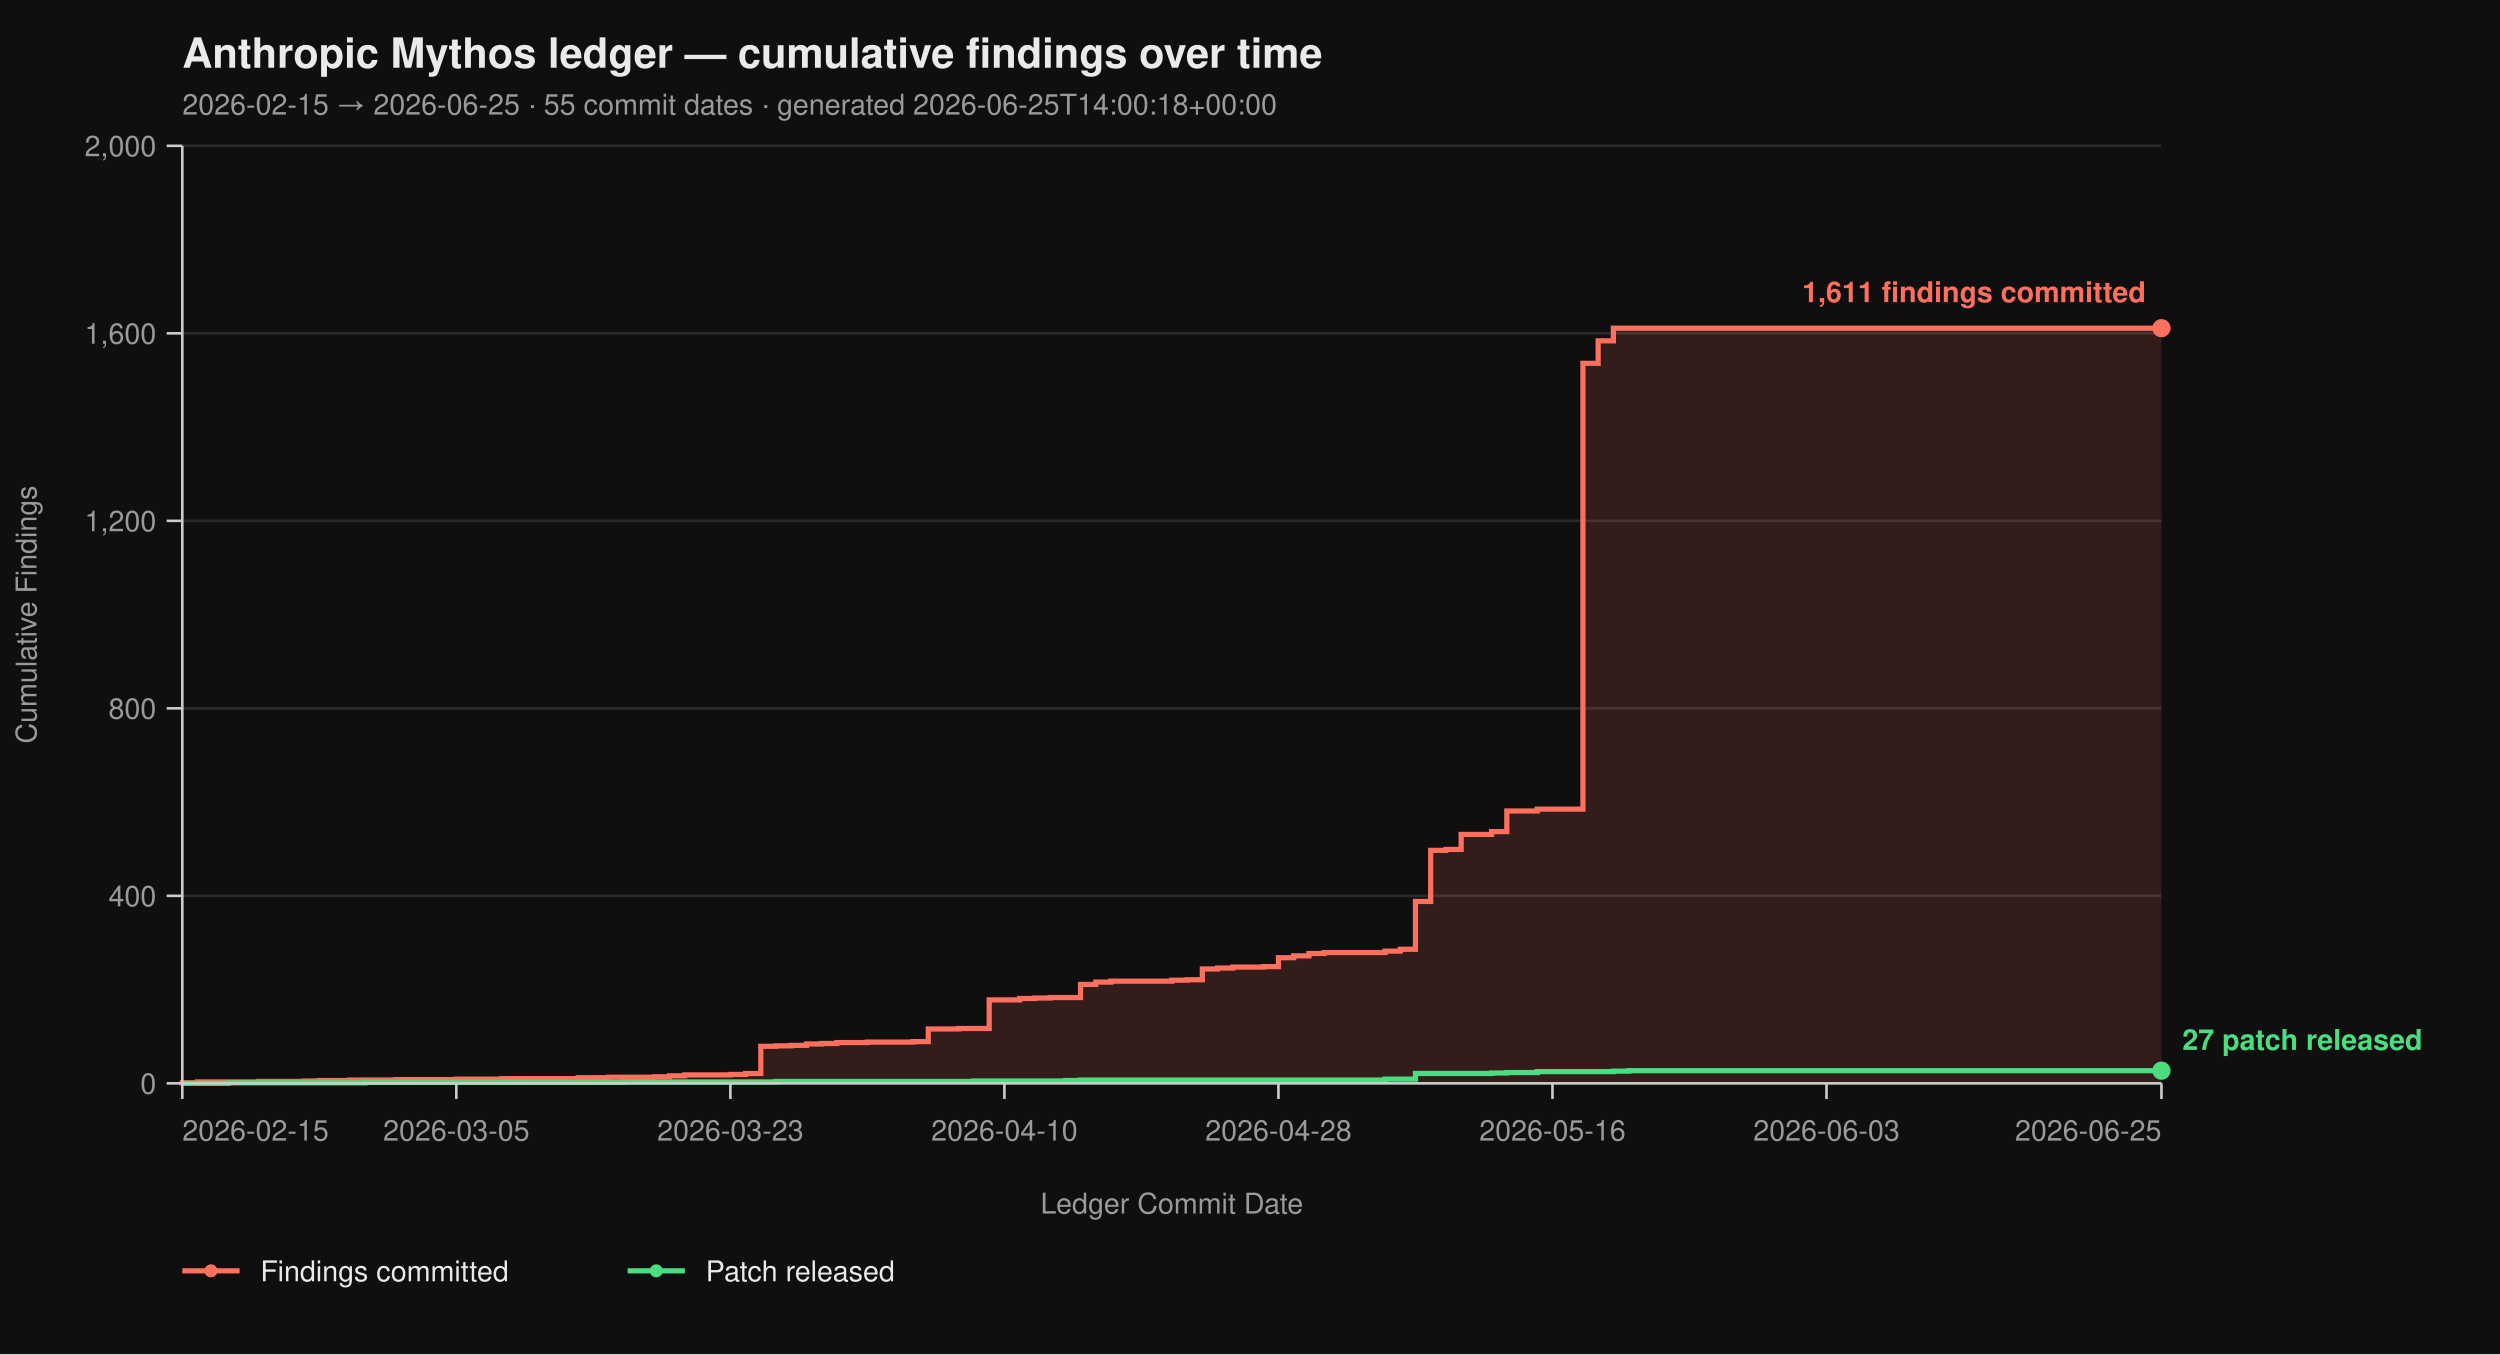
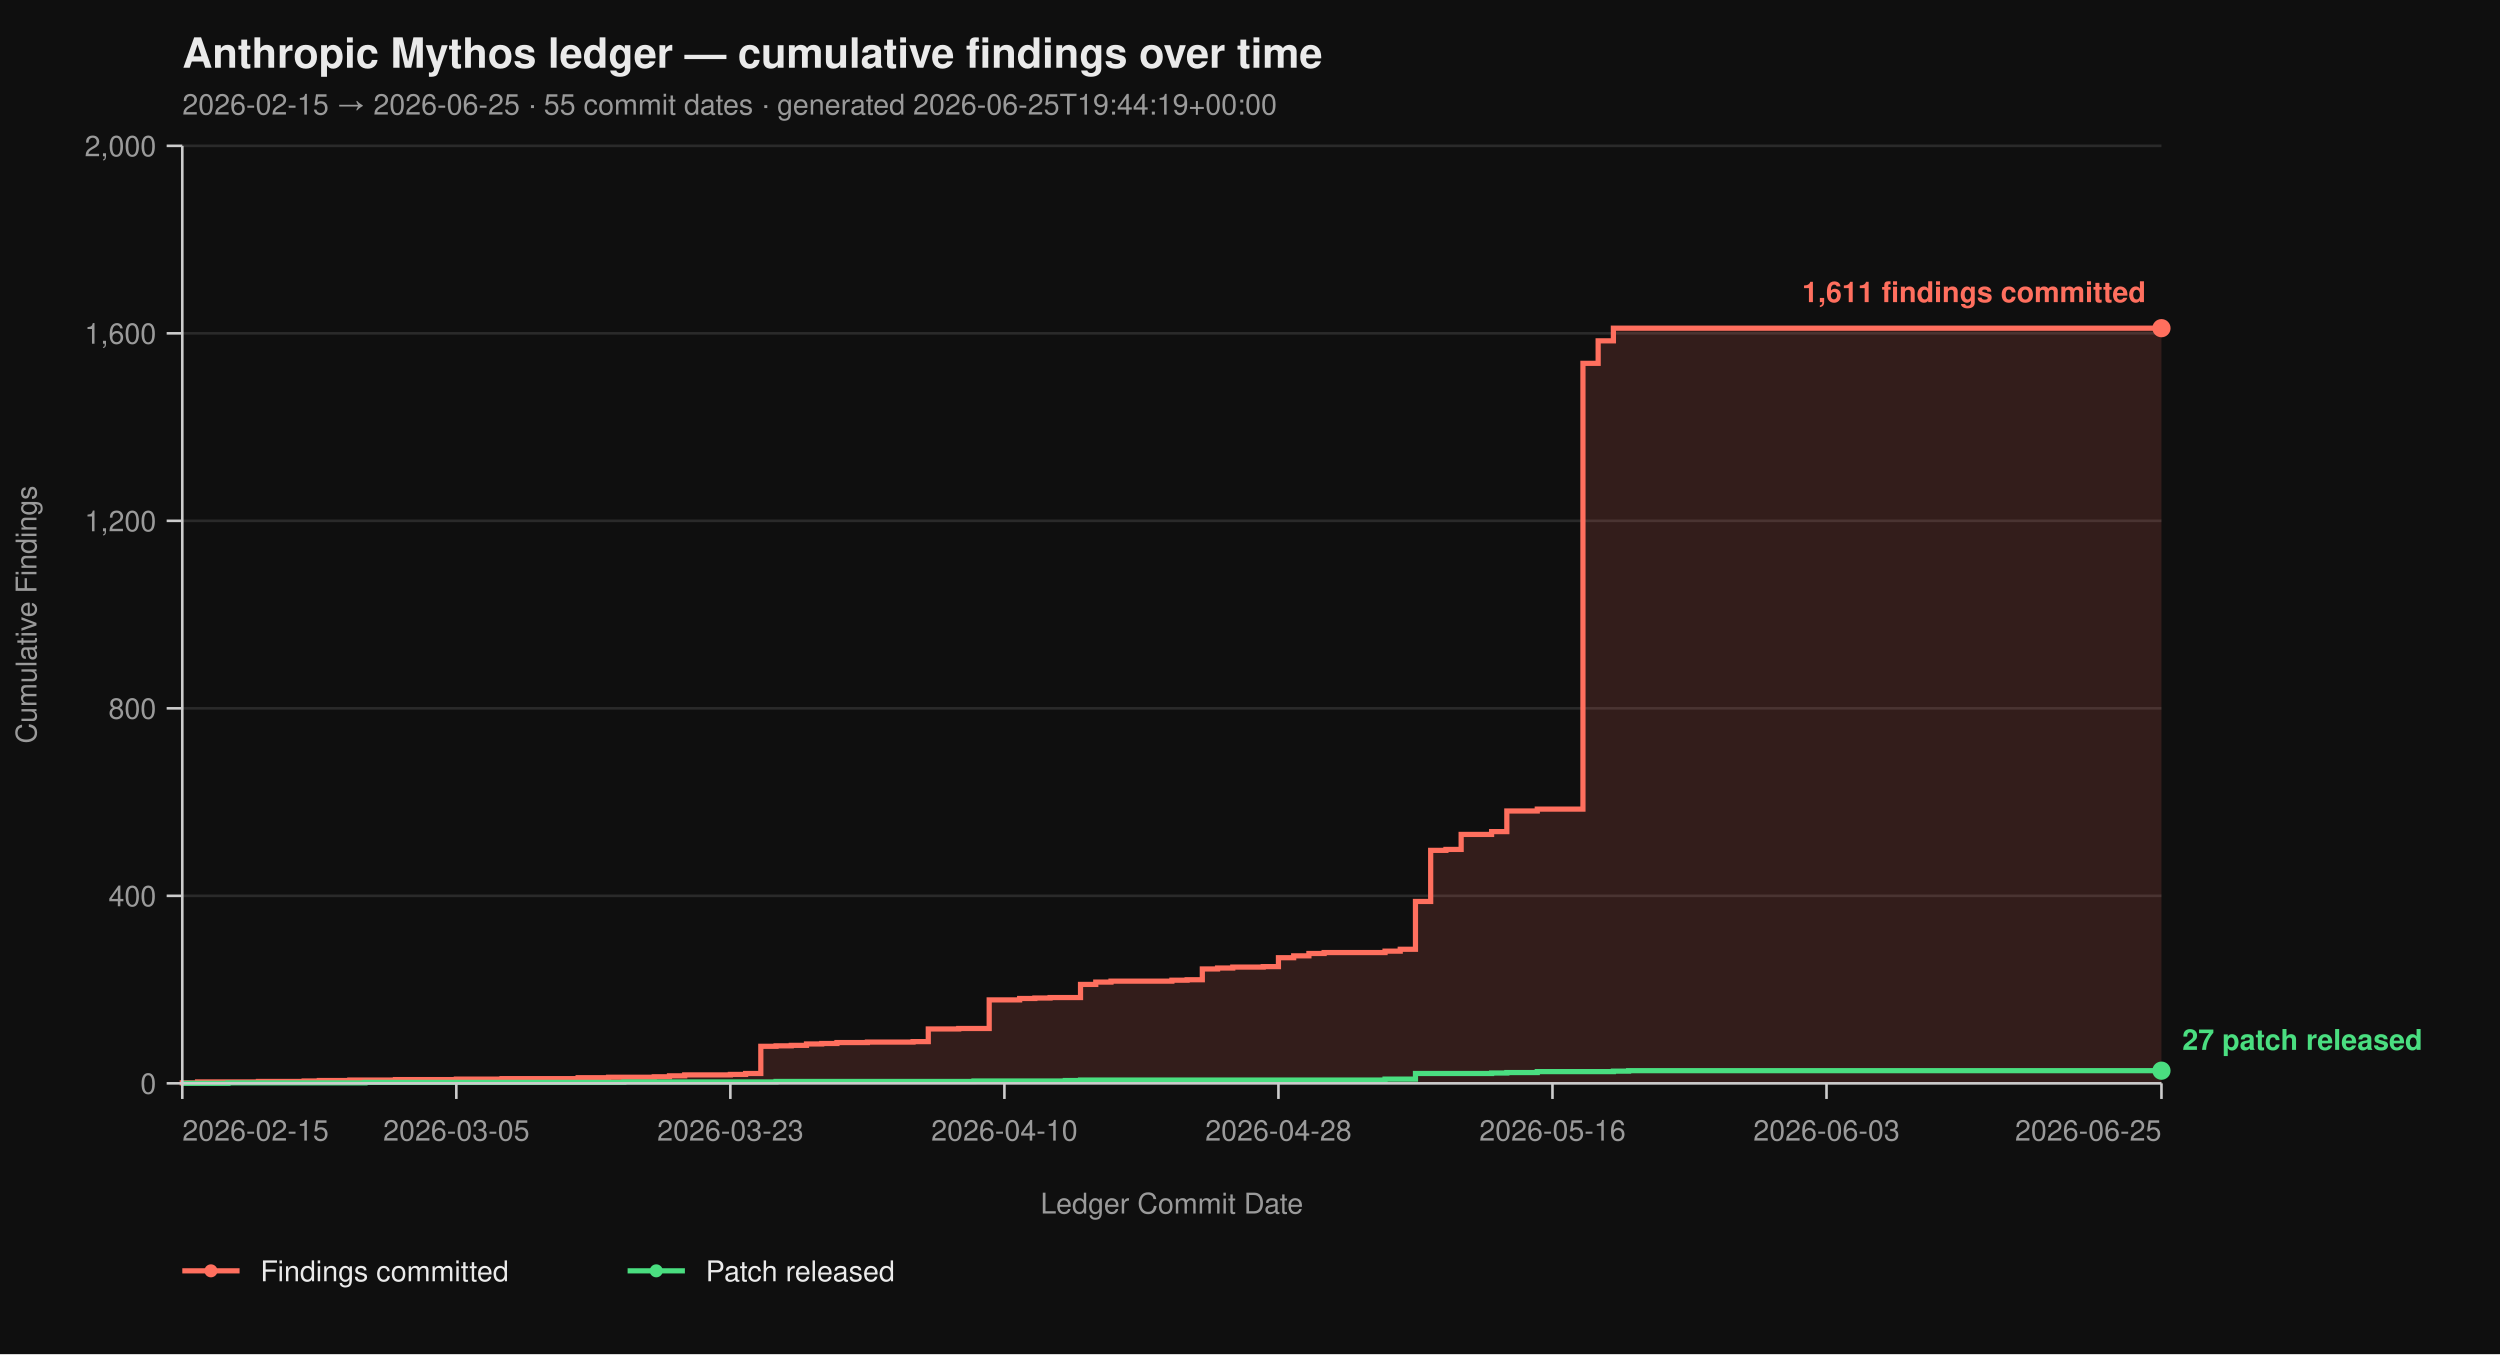
<svg xmlns="http://www.w3.org/2000/svg" viewBox="0 0 960 520" width="960" height="520" font-family="-apple-system, BlinkMacSystemFont, 'Segoe UI', Helvetica, Arial, sans-serif">
  <rect width="100%" height="100%" fill="#0f0f0f" />
  <text x="70" y="26" fill="#eaeaea" font-size="16" font-weight="700">Anthropic Mythos ledger — cumulative findings over time</text>
-   <text x="70" y="44" fill="#9a9a9a" font-size="11">2026-02-15 → 2026-06-25  ·  55 commit dates  ·  generated 2026-06-25T14:00:18+00:00</text>
+   <text x="70" y="44" fill="#9a9a9a" font-size="11">2026-02-15 → 2026-06-25  ·  55 commit dates  ·  generated 2026-06-25T19:44:19+00:00</text>
  <line x1="70" y1="416.00" x2="830" y2="416.00" stroke="#2a2a2a" stroke-width="1" />
  <line x1="70" y1="344.00" x2="830" y2="344.00" stroke="#2a2a2a" stroke-width="1" />
  <line x1="70" y1="272.00" x2="830" y2="272.00" stroke="#2a2a2a" stroke-width="1" />
  <line x1="70" y1="200.00" x2="830" y2="200.00" stroke="#2a2a2a" stroke-width="1" />
  <line x1="70" y1="128.00" x2="830" y2="128.00" stroke="#2a2a2a" stroke-width="1" />
  <line x1="70" y1="56.00" x2="830" y2="56.00" stroke="#2a2a2a" stroke-width="1" />
  <path d="M 70.00 416.00 L 70.00 416.00 L 70.00 415.82 L 75.85 415.82 L 75.85 415.46 L 99.23 415.46 L 99.23 415.28 L 116.77 415.28 L 116.77 415.10 L 122.62 415.10 L 122.62 414.92 L 134.31 414.92 L 134.31 414.74 L 151.85 414.74 L 151.85 414.56 L 175.23 414.56 L 175.23 414.38 L 192.77 414.38 L 192.77 414.20 L 222.00 414.20 L 222.00 413.84 L 233.69 413.84 L 233.69 413.66 L 251.23 413.66 L 251.23 413.48 L 257.08 413.48 L 257.08 413.12 L 262.92 413.12 L 262.92 412.76 L 280.46 412.76 L 280.46 412.58 L 286.31 412.58 L 286.31 412.22 L 292.15 412.22 L 292.15 401.78 L 298.00 401.78 L 298.00 401.60 L 303.85 401.60 L 303.85 401.42 L 309.69 401.42 L 309.69 400.88 L 315.54 400.88 L 315.54 400.70 L 321.38 400.70 L 321.38 400.34 L 333.08 400.34 L 333.08 400.16 L 350.62 400.16 L 350.62 399.98 L 356.46 399.98 L 356.46 395.12 L 368.15 395.12 L 368.15 394.94 L 379.85 394.94 L 379.85 383.96 L 391.54 383.96 L 391.54 383.42 L 397.38 383.42 L 397.38 383.24 L 403.23 383.24 L 403.23 383.06 L 414.92 383.06 L 414.92 378.02 L 420.77 378.02 L 420.77 377.12 L 426.62 377.12 L 426.62 376.76 L 450.00 376.76 L 450.00 376.40 L 455.85 376.40 L 455.85 376.22 L 461.69 376.22 L 461.69 372.08 L 467.54 372.08 L 467.54 371.72 L 473.38 371.72 L 473.38 371.36 L 485.08 371.36 L 485.08 371.18 L 490.92 371.18 L 490.92 367.76 L 496.77 367.76 L 496.77 367.04 L 502.62 367.04 L 502.62 366.14 L 508.46 366.14 L 508.46 365.78 L 531.85 365.78 L 531.85 365.24 L 537.69 365.24 L 537.69 364.52 L 543.54 364.52 L 543.54 346.16 L 549.38 346.16 L 549.38 326.54 L 555.23 326.54 L 555.23 326.18 L 561.08 326.18 L 561.08 320.42 L 572.77 320.42 L 572.77 319.34 L 578.62 319.34 L 578.62 311.42 L 590.31 311.42 L 590.31 310.70 L 607.85 310.70 L 607.85 139.52 L 613.69 139.52 L 613.69 130.88 L 619.54 130.88 L 619.54 126.02 L 830.00 126.02 L 830.00 416.00 Z" fill="#ff6f5e26" stroke="none" />
  <path d="M 70.00 416.00 L 70.00 416.00 L 70.00 415.82 L 75.85 415.82 L 75.85 415.46 L 99.23 415.46 L 99.23 415.28 L 116.77 415.28 L 116.77 415.10 L 122.62 415.10 L 122.62 414.92 L 134.31 414.92 L 134.31 414.74 L 151.85 414.74 L 151.85 414.56 L 175.23 414.56 L 175.23 414.38 L 192.77 414.38 L 192.77 414.20 L 222.00 414.20 L 222.00 413.84 L 233.69 413.84 L 233.69 413.66 L 251.23 413.66 L 251.23 413.48 L 257.08 413.48 L 257.08 413.12 L 262.92 413.12 L 262.92 412.76 L 280.46 412.76 L 280.46 412.58 L 286.31 412.58 L 286.31 412.22 L 292.15 412.22 L 292.15 401.78 L 298.00 401.78 L 298.00 401.60 L 303.85 401.60 L 303.85 401.42 L 309.69 401.42 L 309.69 400.88 L 315.54 400.88 L 315.54 400.70 L 321.38 400.70 L 321.38 400.34 L 333.08 400.34 L 333.08 400.16 L 350.62 400.16 L 350.62 399.98 L 356.46 399.98 L 356.46 395.12 L 368.15 395.12 L 368.15 394.94 L 379.85 394.94 L 379.85 383.96 L 391.54 383.96 L 391.54 383.42 L 397.38 383.42 L 397.38 383.24 L 403.23 383.24 L 403.23 383.06 L 414.92 383.06 L 414.92 378.02 L 420.77 378.02 L 420.77 377.12 L 426.62 377.12 L 426.62 376.76 L 450.00 376.76 L 450.00 376.40 L 455.85 376.40 L 455.85 376.22 L 461.69 376.22 L 461.69 372.08 L 467.54 372.08 L 467.54 371.72 L 473.38 371.72 L 473.38 371.36 L 485.08 371.36 L 485.08 371.18 L 490.92 371.18 L 490.92 367.76 L 496.77 367.76 L 496.77 367.04 L 502.62 367.04 L 502.62 366.14 L 508.46 366.14 L 508.46 365.78 L 531.85 365.78 L 531.85 365.24 L 537.69 365.24 L 537.69 364.52 L 543.54 364.52 L 543.54 346.16 L 549.38 346.16 L 549.38 326.54 L 555.23 326.54 L 555.23 326.18 L 561.08 326.18 L 561.08 320.42 L 572.77 320.42 L 572.77 319.34 L 578.62 319.34 L 578.62 311.42 L 590.31 311.42 L 590.31 310.70 L 607.85 310.70 L 607.85 139.52 L 613.69 139.52 L 613.69 130.88 L 619.54 130.88 L 619.54 126.02 L 830.00 126.02" fill="none" stroke="#ff6f5e" stroke-width="2" stroke-linejoin="miter" stroke-linecap="butt" />
  <path d="M 70.00 416.00 L 87.54 416.00 L 87.54 415.82 L 140.15 415.82 L 140.15 415.64 L 239.54 415.64 L 239.54 415.46 L 298.00 415.46 L 298.00 415.28 L 374.00 415.28 L 374.00 415.10 L 409.08 415.10 L 409.08 414.92 L 414.92 414.92 L 414.92 414.74 L 531.85 414.74 L 531.85 414.38 L 543.54 414.38 L 543.54 412.22 L 572.77 412.22 L 572.77 412.04 L 578.62 412.04 L 578.62 411.86 L 590.31 411.86 L 590.31 411.50 L 619.54 411.50 L 619.54 411.32 L 625.38 411.32 L 625.38 411.14 L 830.00 411.14" fill="none" stroke="#4ade80" stroke-width="2" stroke-linejoin="miter" stroke-linecap="butt" />
  <line x1="70" y1="56" x2="70" y2="416" stroke="#cccccc" stroke-width="1" />
  <line x1="70" y1="416" x2="830" y2="416" stroke="#cccccc" stroke-width="1" />
  <line x1="64" y1="416.00" x2="70" y2="416.00" stroke="#cccccc" stroke-width="1" />
  <line x1="64" y1="344.00" x2="70" y2="344.00" stroke="#cccccc" stroke-width="1" />
  <line x1="64" y1="272.00" x2="70" y2="272.00" stroke="#cccccc" stroke-width="1" />
  <line x1="64" y1="200.00" x2="70" y2="200.00" stroke="#cccccc" stroke-width="1" />
  <line x1="64" y1="128.00" x2="70" y2="128.00" stroke="#cccccc" stroke-width="1" />
  <line x1="64" y1="56.00" x2="70" y2="56.00" stroke="#cccccc" stroke-width="1" />
  <text x="60" y="420.00" text-anchor="end" fill="#9a9a9a" font-size="11">0</text>
  <text x="60" y="348.00" text-anchor="end" fill="#9a9a9a" font-size="11">400</text>
  <text x="60" y="276.00" text-anchor="end" fill="#9a9a9a" font-size="11">800</text>
  <text x="60" y="204.00" text-anchor="end" fill="#9a9a9a" font-size="11">1,200</text>
  <text x="60" y="132.00" text-anchor="end" fill="#9a9a9a" font-size="11">1,600</text>
  <text x="60" y="60.00" text-anchor="end" fill="#9a9a9a" font-size="11">2,000</text>
  <text x="14" y="236.00" fill="#9a9a9a" font-size="11" transform="rotate(-90 14 236.00)" text-anchor="middle">Cumulative Findings</text>
  <line x1="70.00" y1="416" x2="70.00" y2="422" stroke="#cccccc" stroke-width="1" />
  <line x1="175.23" y1="416" x2="175.23" y2="422" stroke="#cccccc" stroke-width="1" />
  <line x1="280.46" y1="416" x2="280.46" y2="422" stroke="#cccccc" stroke-width="1" />
  <line x1="385.69" y1="416" x2="385.69" y2="422" stroke="#cccccc" stroke-width="1" />
  <line x1="490.92" y1="416" x2="490.92" y2="422" stroke="#cccccc" stroke-width="1" />
  <line x1="596.15" y1="416" x2="596.15" y2="422" stroke="#cccccc" stroke-width="1" />
  <line x1="701.38" y1="416" x2="701.38" y2="422" stroke="#cccccc" stroke-width="1" />
  <line x1="830.00" y1="416" x2="830.00" y2="422" stroke="#cccccc" stroke-width="1" />
  <text x="70.00" y="438" text-anchor="start" fill="#9a9a9a" font-size="11">2026-02-15</text>
  <text x="175.23" y="438" text-anchor="middle" fill="#9a9a9a" font-size="11">2026-03-05</text>
  <text x="280.46" y="438" text-anchor="middle" fill="#9a9a9a" font-size="11">2026-03-23</text>
  <text x="385.69" y="438" text-anchor="middle" fill="#9a9a9a" font-size="11">2026-04-10</text>
  <text x="490.92" y="438" text-anchor="middle" fill="#9a9a9a" font-size="11">2026-04-28</text>
  <text x="596.15" y="438" text-anchor="middle" fill="#9a9a9a" font-size="11">2026-05-16</text>
  <text x="701.38" y="438" text-anchor="middle" fill="#9a9a9a" font-size="11">2026-06-03</text>
  <text x="830.00" y="438" text-anchor="end" fill="#9a9a9a" font-size="11">2026-06-25</text>
  <text x="450.00" y="466" fill="#9a9a9a" font-size="11" text-anchor="middle">Ledger Commit Date</text>
  <circle cx="830.00" cy="126.02" r="3.5" fill="#ff6f5e" />
  <text x="824.00" y="116.02" text-anchor="end" fill="#ff6f5e" font-size="11" font-weight="600">1,611 findings committed</text>
  <circle cx="830.00" cy="411.14" r="3.5" fill="#4ade80" />
  <text x="838.00" y="403.14" text-anchor="start" fill="#4ade80" font-size="11" font-weight="600">27 patch released</text>
  <line x1="70" y1="488" x2="92" y2="488" stroke="#ff6f5e" stroke-width="2" />
  <circle cx="81" cy="488" r="2.5" fill="#ff6f5e" />
  <text x="100" y="492" fill="#eaeaea" font-size="11">Findings committed</text>
  <line x1="241.0" y1="488" x2="263.0" y2="488" stroke="#4ade80" stroke-width="2" />
  <circle cx="252.0" cy="488" r="2.5" fill="#4ade80" />
  <text x="271.0" y="492" fill="#eaeaea" font-size="11">Patch released</text>
</svg>
